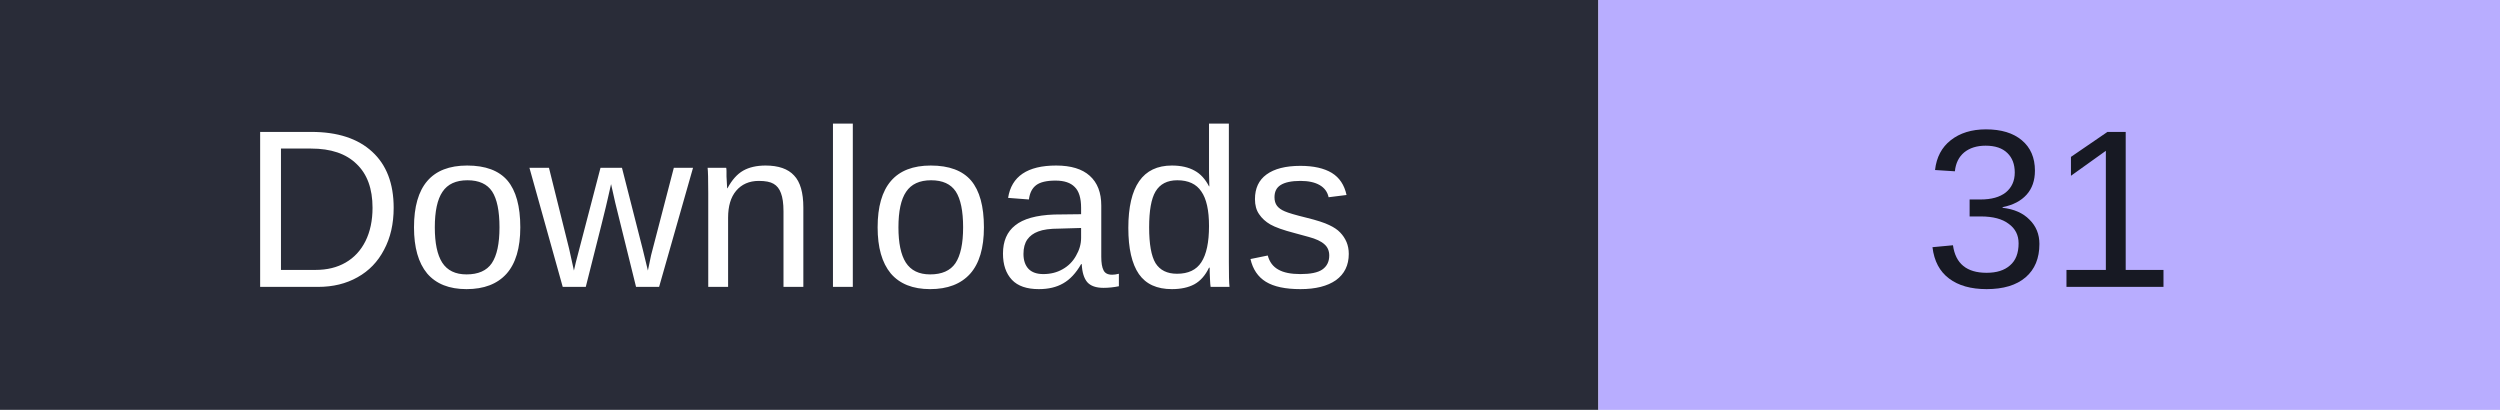
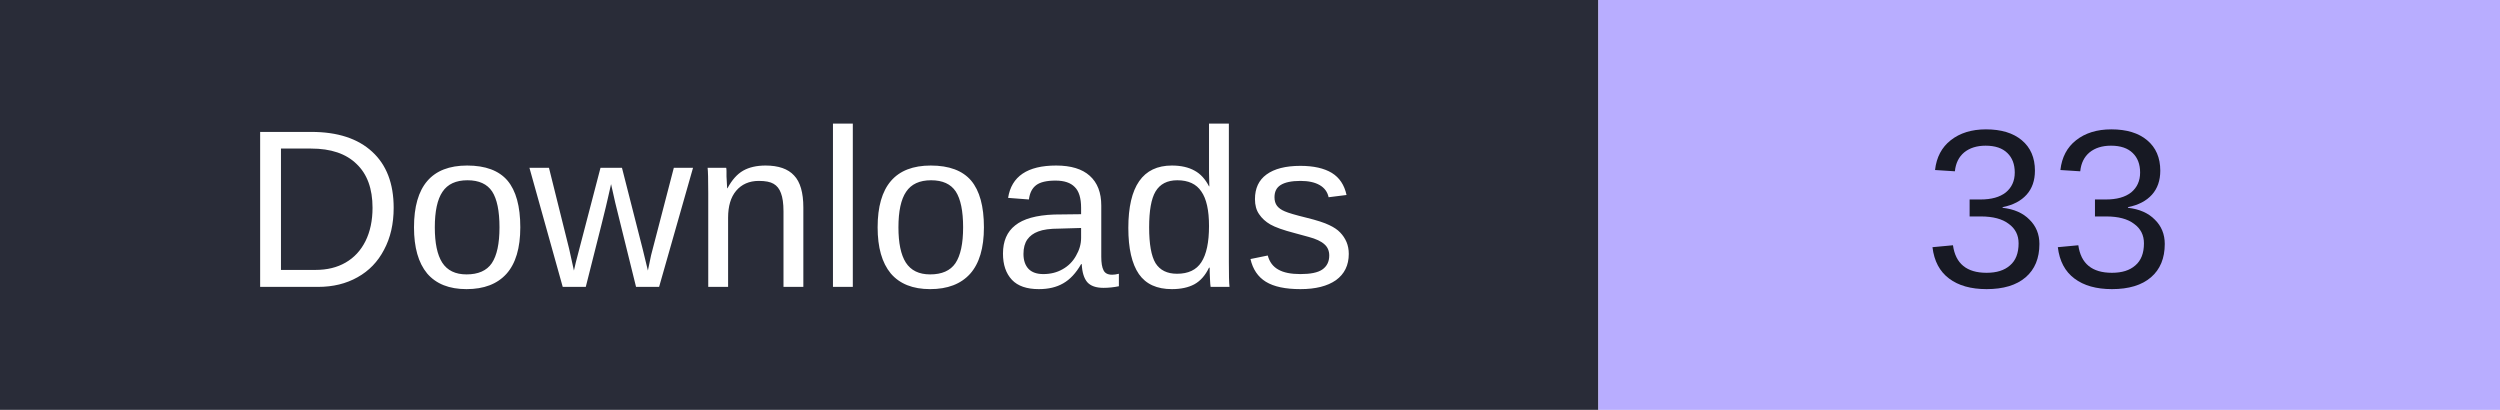
- <svg xmlns="http://www.w3.org/2000/svg" width="122" height="20" role="img" aria-label="Downloads: 31">
+ <svg xmlns="http://www.w3.org/2000/svg" width="122" height="20" role="img" aria-label="Downloads: 33">
  <rect width="78" height="20" fill="#292c38" />
  <rect x="78" width="44" height="20" fill="#b8adff" />
  <g font-family="Verdana,Arial,sans-serif" font-size="11" text-anchor="middle">
    <text x="39" y="14" fill="#fff">Downloads</text>
-     <text x="100.0" y="14" fill="#171923">31</text>
+     <text x="100.0" y="14" fill="#171923">33</text>
  </g>
</svg>
